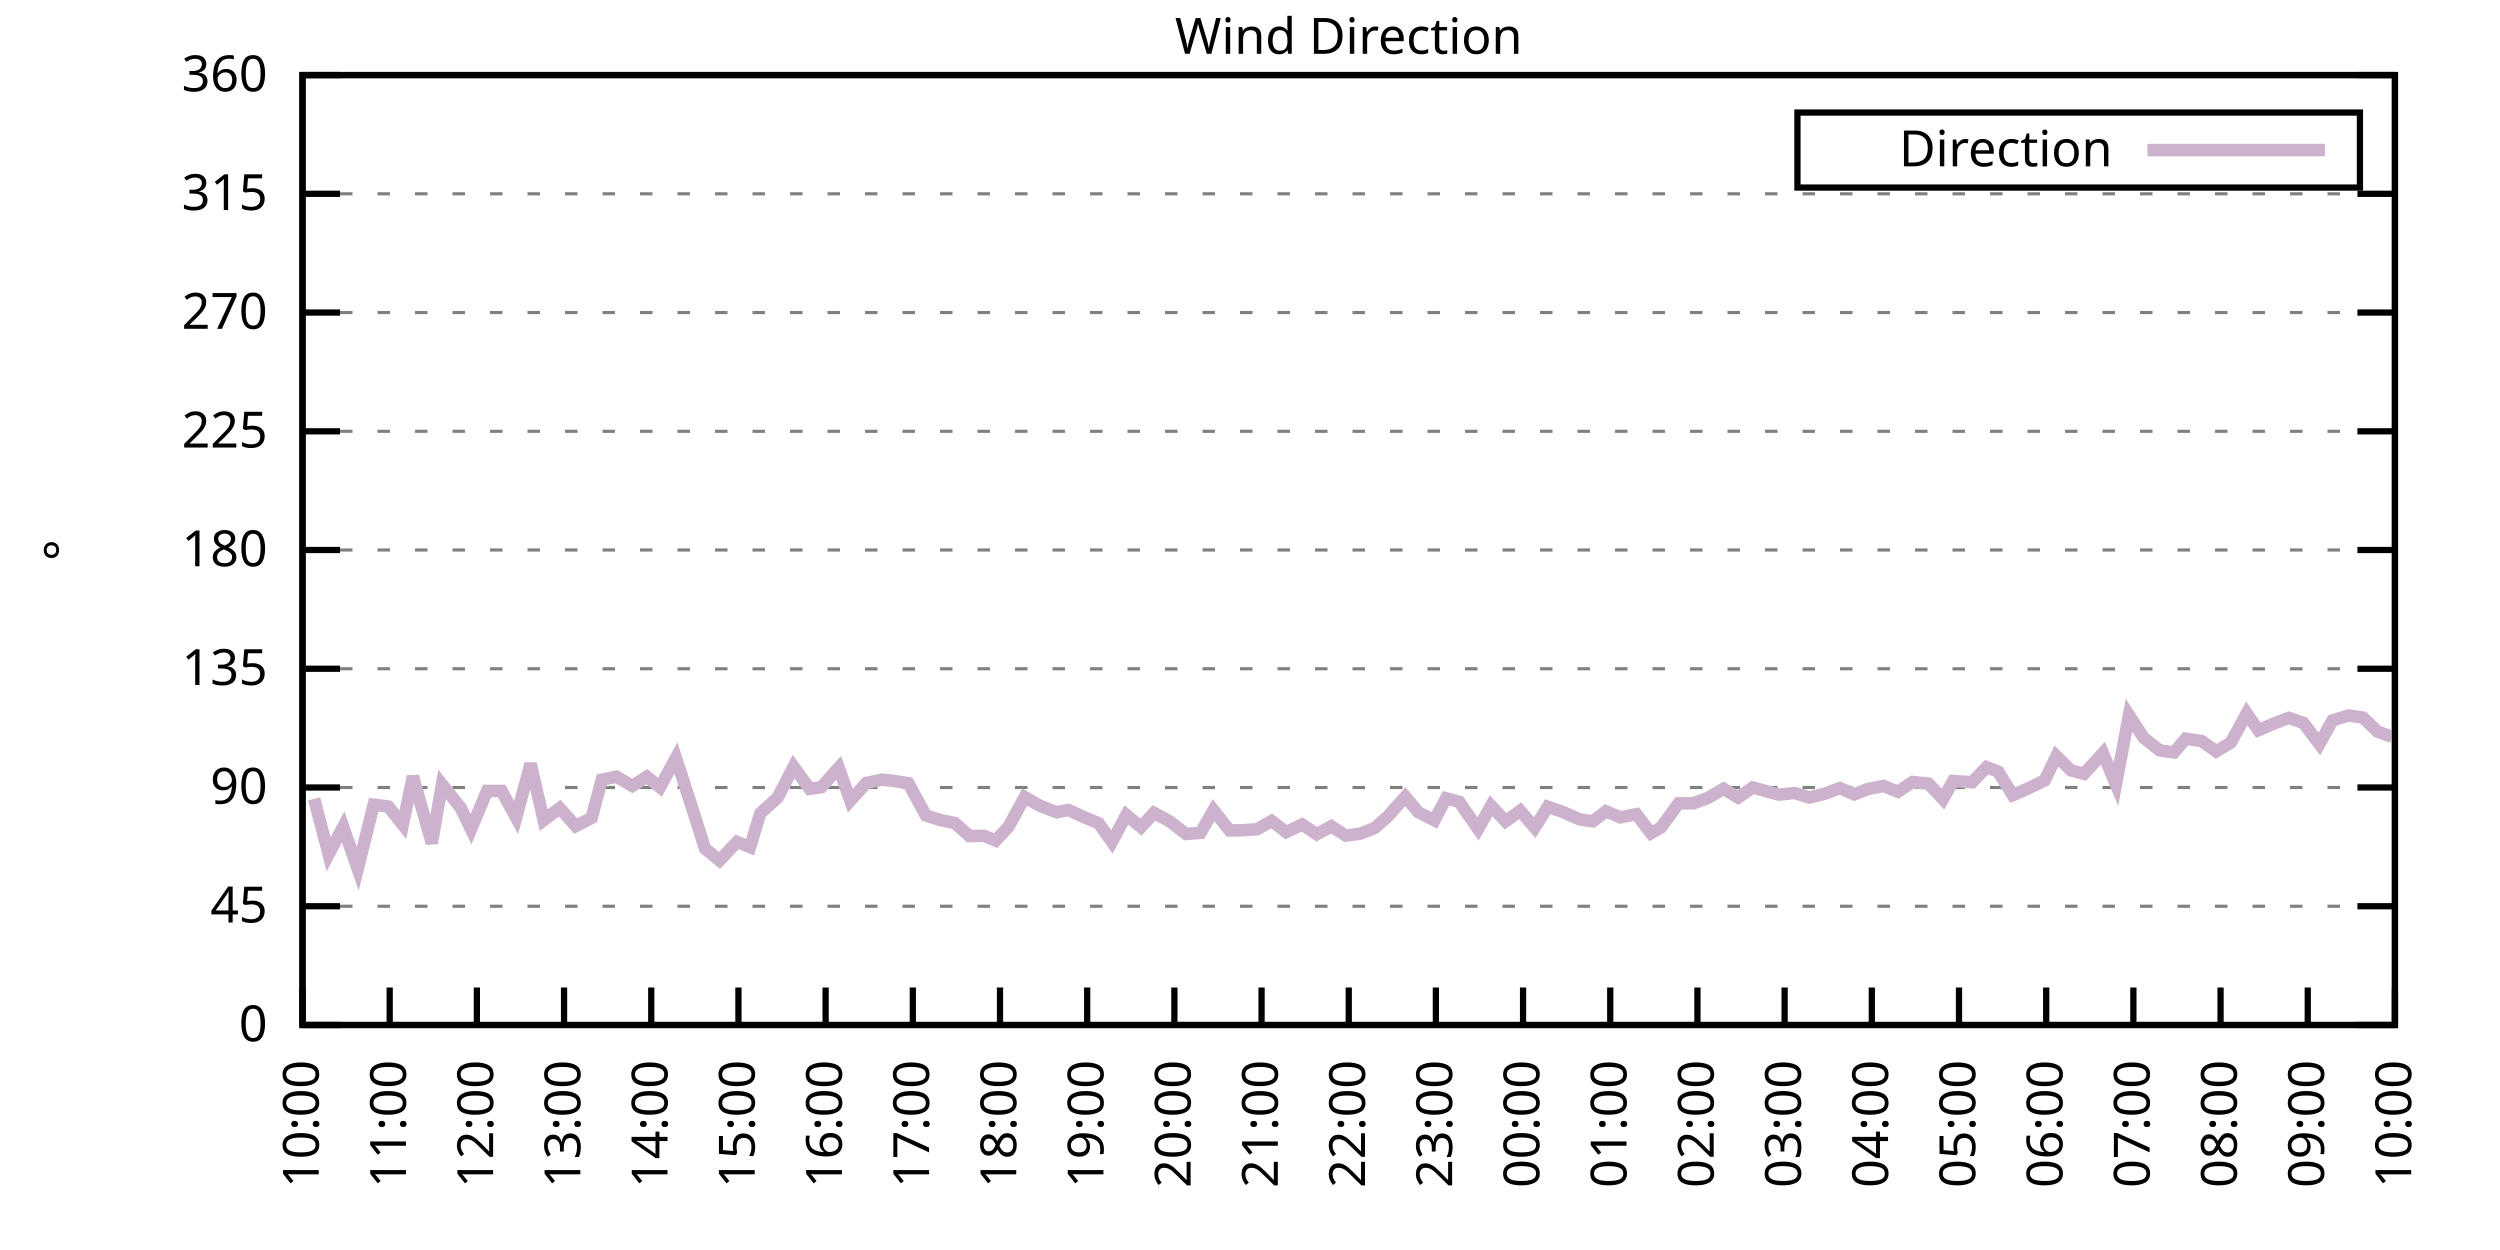
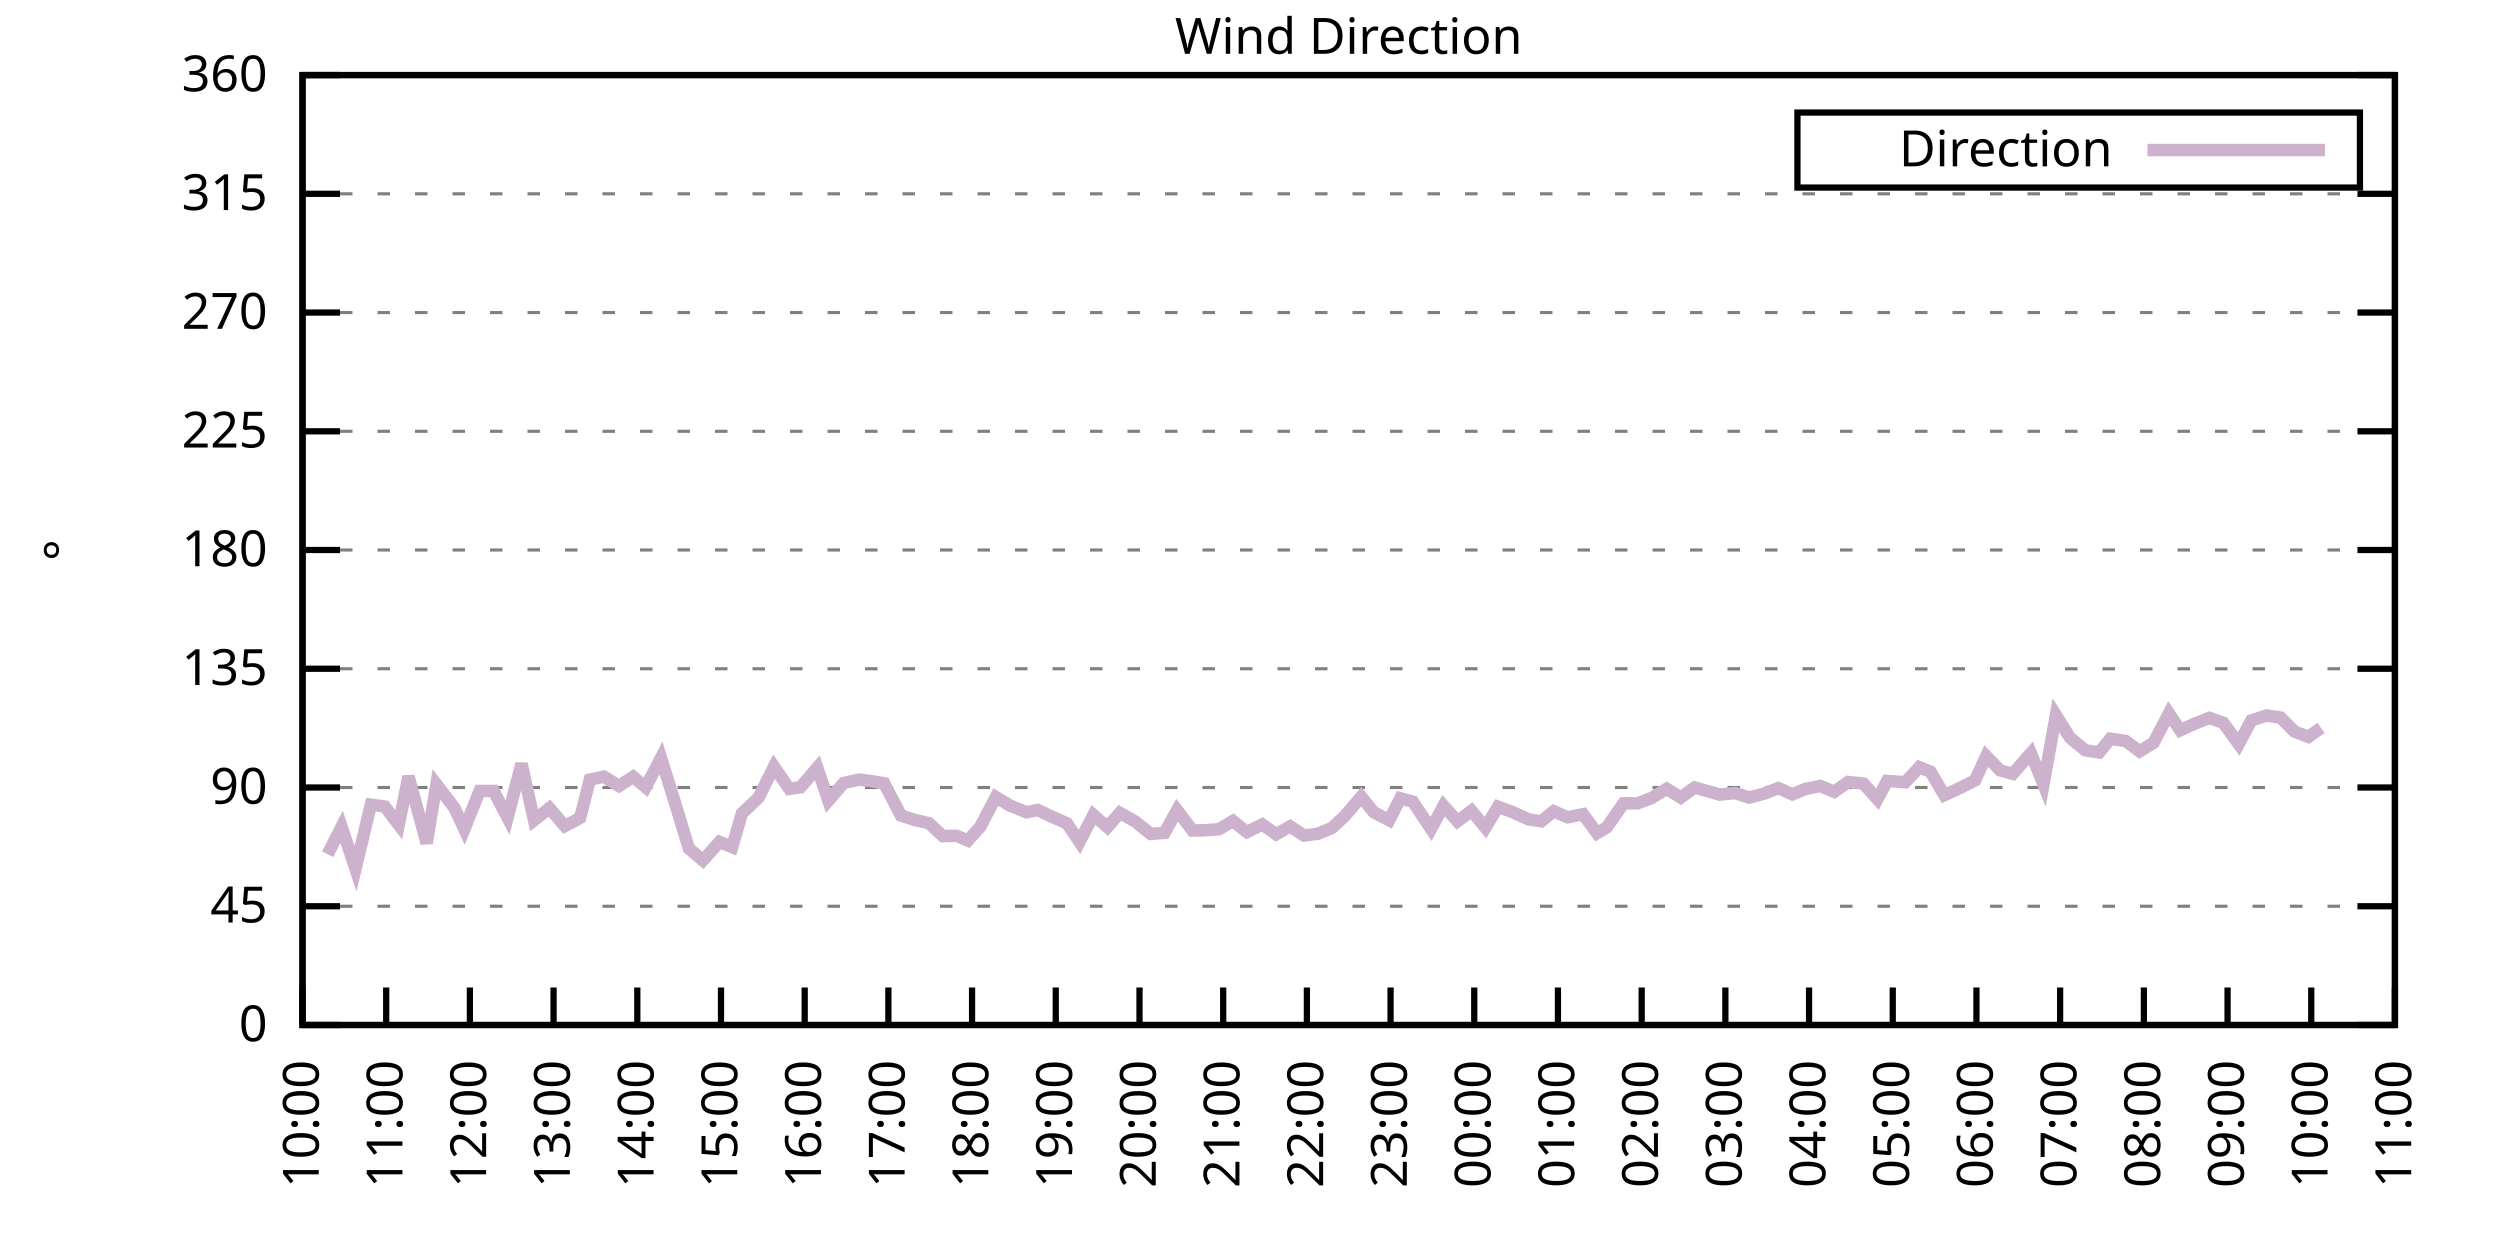
<svg xmlns="http://www.w3.org/2000/svg" xmlns:xlink="http://www.w3.org/1999/xlink" width="400" height="200" viewBox="0 0 400 200">
  <g id="gnuplot_canvas">
    <rect x="0" y="0" width="400" height="200" fill="none" />
    <defs>
      <circle id="gpDot" r="0.5" stroke-width="0.5" stroke="currentColor" />
      <path id="gpPt0" stroke-width="0.333" stroke="currentColor" d="M-1,0 h2 M0,-1 v2" />
      <path id="gpPt1" stroke-width="0.333" stroke="currentColor" d="M-1,-1 L1,1 M1,-1 L-1,1" />
      <path id="gpPt2" stroke-width="0.333" stroke="currentColor" d="M-1,0 L1,0 M0,-1 L0,1 M-1,-1 L1,1 M-1,1 L1,-1" />
      <rect id="gpPt3" stroke-width="0.333" stroke="currentColor" x="-1" y="-1" width="2" height="2" />
      <rect id="gpPt4" stroke-width="0.333" stroke="currentColor" fill="currentColor" x="-1" y="-1" width="2" height="2" />
      <circle id="gpPt5" stroke-width="0.333" stroke="currentColor" cx="0" cy="0" r="1" />
      <use xlink:href="#gpPt5" id="gpPt6" fill="currentColor" stroke="none" />
      <path id="gpPt7" stroke-width="0.333" stroke="currentColor" d="M0,-1.33 L-1.33,0.67 L1.33,0.67 z" />
      <use xlink:href="#gpPt7" id="gpPt8" fill="currentColor" stroke="none" />
      <use xlink:href="#gpPt7" id="gpPt9" stroke="currentColor" transform="rotate(180)" />
      <use xlink:href="#gpPt9" id="gpPt10" fill="currentColor" stroke="none" />
      <use xlink:href="#gpPt3" id="gpPt11" stroke="currentColor" transform="rotate(45)" />
      <use xlink:href="#gpPt11" id="gpPt12" fill="currentColor" stroke="none" />
      <path id="gpPt13" stroke-width="0.333" stroke="currentColor" d="M0,1.330 L1.265,0.411 L0.782,-1.067 L-0.782,-1.076 L-1.265,0.411 z" />
      <use xlink:href="#gpPt13" id="gpPt14" fill="currentColor" stroke="none" />
      <filter id="textbox" filterUnits="objectBoundingBox" x="0" y="0" height="1" width="1">
        <feFlood flood-color="white" flood-opacity="1" result="bgnd" />
        <feComposite in="SourceGraphic" in2="bgnd" operator="atop" />
      </filter>
      <filter id="greybox" filterUnits="objectBoundingBox" x="0" y="0" height="1" width="1">
        <feFlood flood-color="lightgrey" flood-opacity="1" result="grey" />
        <feComposite in="SourceGraphic" in2="grey" operator="atop" />
      </filter>
    </defs>
    <g fill="none" color="white" stroke="currentColor" stroke-width="1.00" stroke-linecap="butt" stroke-linejoin="miter">
</g>
    <g fill="none" color="black" stroke="currentColor" stroke-width="1.00" stroke-linecap="butt" stroke-linejoin="miter">
      <g stroke="none" shape-rendering="crispEdges">
        <polygon fill="rgb(255, 255, 255)" points="48.40,164.00 383.18,164.00 383.18,12.02 48.40,12.02 " />
      </g>
    </g>
    <g fill="none" color="black" stroke="currentColor" stroke-width="1.00" stroke-linecap="butt" stroke-linejoin="miter">
</g>
    <g fill="none" color="black" stroke="black" stroke-width="0.50" stroke-linecap="butt" stroke-linejoin="miter">
</g>
    <g fill="none" color="gray" stroke="currentColor" stroke-width="0.50" stroke-linecap="butt" stroke-linejoin="miter">
      <path stroke="gray" stroke-dasharray="2,4" class="gridline" d="M48.40,164.00 L383.19,164.00  " />
    </g>
    <g fill="none" color="gray" stroke="gray" stroke-width="1.00" stroke-linecap="butt" stroke-linejoin="miter">
</g>
    <g fill="none" color="black" stroke="currentColor" stroke-width="1.00" stroke-linecap="butt" stroke-linejoin="miter">
      <path stroke="black" d="M48.40,164.00 L54.40,164.00 M383.19,164.00 L377.19,164.00  " />
      <g transform="translate(42.80,166.60)" stroke="none" fill="black" font-family="Sans" font-size="8.00" text-anchor="end">
        <text>
          <tspan font-family="Sans"> 0</tspan>
        </text>
      </g>
    </g>
    <g fill="none" color="black" stroke="currentColor" stroke-width="1.00" stroke-linecap="butt" stroke-linejoin="miter">
</g>
    <g fill="none" color="black" stroke="black" stroke-width="0.50" stroke-linecap="butt" stroke-linejoin="miter">
</g>
    <g fill="none" color="gray" stroke="currentColor" stroke-width="0.50" stroke-linecap="butt" stroke-linejoin="miter">
      <path stroke="gray" stroke-dasharray="2,4" class="gridline" d="M48.40,145.00 L383.19,145.00  " />
    </g>
    <g fill="none" color="gray" stroke="gray" stroke-width="1.00" stroke-linecap="butt" stroke-linejoin="miter">
</g>
    <g fill="none" color="black" stroke="currentColor" stroke-width="1.00" stroke-linecap="butt" stroke-linejoin="miter">
      <path stroke="black" d="M48.40,145.00 L54.40,145.00 M383.19,145.00 L377.19,145.00  " />
      <g transform="translate(42.80,147.60)" stroke="none" fill="black" font-family="Sans" font-size="8.00" text-anchor="end">
        <text>
          <tspan font-family="Sans"> 45</tspan>
        </text>
      </g>
    </g>
    <g fill="none" color="black" stroke="currentColor" stroke-width="1.00" stroke-linecap="butt" stroke-linejoin="miter">
</g>
    <g fill="none" color="black" stroke="black" stroke-width="0.50" stroke-linecap="butt" stroke-linejoin="miter">
</g>
    <g fill="none" color="gray" stroke="currentColor" stroke-width="0.50" stroke-linecap="butt" stroke-linejoin="miter">
      <path stroke="gray" stroke-dasharray="2,4" class="gridline" d="M48.40,126.00 L383.19,126.00  " />
    </g>
    <g fill="none" color="gray" stroke="gray" stroke-width="1.00" stroke-linecap="butt" stroke-linejoin="miter">
</g>
    <g fill="none" color="black" stroke="currentColor" stroke-width="1.00" stroke-linecap="butt" stroke-linejoin="miter">
      <path stroke="black" d="M48.40,126.00 L54.40,126.00 M383.19,126.00 L377.19,126.00  " />
      <g transform="translate(42.80,128.60)" stroke="none" fill="black" font-family="Sans" font-size="8.00" text-anchor="end">
        <text>
          <tspan font-family="Sans"> 90</tspan>
        </text>
      </g>
    </g>
    <g fill="none" color="black" stroke="currentColor" stroke-width="1.00" stroke-linecap="butt" stroke-linejoin="miter">
</g>
    <g fill="none" color="black" stroke="black" stroke-width="0.50" stroke-linecap="butt" stroke-linejoin="miter">
</g>
    <g fill="none" color="gray" stroke="currentColor" stroke-width="0.50" stroke-linecap="butt" stroke-linejoin="miter">
      <path stroke="gray" stroke-dasharray="2,4" class="gridline" d="M48.40,107.00 L383.19,107.00  " />
    </g>
    <g fill="none" color="gray" stroke="gray" stroke-width="1.00" stroke-linecap="butt" stroke-linejoin="miter">
</g>
    <g fill="none" color="black" stroke="currentColor" stroke-width="1.00" stroke-linecap="butt" stroke-linejoin="miter">
      <path stroke="black" d="M48.40,107.00 L54.40,107.00 M383.19,107.00 L377.19,107.00  " />
      <g transform="translate(42.80,109.60)" stroke="none" fill="black" font-family="Sans" font-size="8.00" text-anchor="end">
        <text>
          <tspan font-family="Sans"> 135</tspan>
        </text>
      </g>
    </g>
    <g fill="none" color="black" stroke="currentColor" stroke-width="1.00" stroke-linecap="butt" stroke-linejoin="miter">
</g>
    <g fill="none" color="black" stroke="black" stroke-width="0.50" stroke-linecap="butt" stroke-linejoin="miter">
</g>
    <g fill="none" color="gray" stroke="currentColor" stroke-width="0.50" stroke-linecap="butt" stroke-linejoin="miter">
      <path stroke="gray" stroke-dasharray="2,4" class="gridline" d="M48.40,88.00 L383.19,88.00  " />
    </g>
    <g fill="none" color="gray" stroke="gray" stroke-width="1.00" stroke-linecap="butt" stroke-linejoin="miter">
</g>
    <g fill="none" color="black" stroke="currentColor" stroke-width="1.00" stroke-linecap="butt" stroke-linejoin="miter">
      <path stroke="black" d="M48.40,88.00 L54.40,88.00 M383.19,88.00 L377.19,88.00  " />
      <g transform="translate(42.80,90.60)" stroke="none" fill="black" font-family="Sans" font-size="8.00" text-anchor="end">
        <text>
          <tspan font-family="Sans"> 180</tspan>
        </text>
      </g>
    </g>
    <g fill="none" color="black" stroke="currentColor" stroke-width="1.00" stroke-linecap="butt" stroke-linejoin="miter">
</g>
    <g fill="none" color="black" stroke="black" stroke-width="0.50" stroke-linecap="butt" stroke-linejoin="miter">
</g>
    <g fill="none" color="gray" stroke="currentColor" stroke-width="0.50" stroke-linecap="butt" stroke-linejoin="miter">
      <path stroke="gray" stroke-dasharray="2,4" class="gridline" d="M48.40,69.01 L383.19,69.01  " />
    </g>
    <g fill="none" color="gray" stroke="gray" stroke-width="1.00" stroke-linecap="butt" stroke-linejoin="miter">
</g>
    <g fill="none" color="black" stroke="currentColor" stroke-width="1.00" stroke-linecap="butt" stroke-linejoin="miter">
      <path stroke="black" d="M48.40,69.01 L54.40,69.01 M383.19,69.01 L377.19,69.01  " />
      <g transform="translate(42.80,71.61)" stroke="none" fill="black" font-family="Sans" font-size="8.00" text-anchor="end">
        <text>
          <tspan font-family="Sans"> 225</tspan>
        </text>
      </g>
    </g>
    <g fill="none" color="black" stroke="currentColor" stroke-width="1.00" stroke-linecap="butt" stroke-linejoin="miter">
</g>
    <g fill="none" color="black" stroke="black" stroke-width="0.50" stroke-linecap="butt" stroke-linejoin="miter">
</g>
    <g fill="none" color="gray" stroke="currentColor" stroke-width="0.50" stroke-linecap="butt" stroke-linejoin="miter">
      <path stroke="gray" stroke-dasharray="2,4" class="gridline" d="M48.40,50.01 L383.19,50.01  " />
    </g>
    <g fill="none" color="gray" stroke="gray" stroke-width="1.00" stroke-linecap="butt" stroke-linejoin="miter">
</g>
    <g fill="none" color="black" stroke="currentColor" stroke-width="1.00" stroke-linecap="butt" stroke-linejoin="miter">
      <path stroke="black" d="M48.40,50.01 L54.40,50.01 M383.19,50.01 L377.19,50.01  " />
      <g transform="translate(42.80,52.61)" stroke="none" fill="black" font-family="Sans" font-size="8.00" text-anchor="end">
        <text>
          <tspan font-family="Sans"> 270</tspan>
        </text>
      </g>
    </g>
    <g fill="none" color="black" stroke="currentColor" stroke-width="1.00" stroke-linecap="butt" stroke-linejoin="miter">
</g>
    <g fill="none" color="black" stroke="black" stroke-width="0.50" stroke-linecap="butt" stroke-linejoin="miter">
</g>
    <g fill="none" color="gray" stroke="currentColor" stroke-width="0.50" stroke-linecap="butt" stroke-linejoin="miter">
      <path stroke="gray" stroke-dasharray="2,4" class="gridline" d="M48.40,31.01 L383.19,31.01  " />
    </g>
    <g fill="none" color="gray" stroke="gray" stroke-width="1.00" stroke-linecap="butt" stroke-linejoin="miter">
</g>
    <g fill="none" color="black" stroke="currentColor" stroke-width="1.00" stroke-linecap="butt" stroke-linejoin="miter">
      <path stroke="black" d="M48.40,31.01 L54.40,31.01 M383.19,31.01 L377.19,31.01  " />
      <g transform="translate(42.80,33.61)" stroke="none" fill="black" font-family="Sans" font-size="8.00" text-anchor="end">
        <text>
          <tspan font-family="Sans"> 315</tspan>
        </text>
      </g>
    </g>
    <g fill="none" color="black" stroke="currentColor" stroke-width="1.00" stroke-linecap="butt" stroke-linejoin="miter">
</g>
    <g fill="none" color="black" stroke="black" stroke-width="0.50" stroke-linecap="butt" stroke-linejoin="miter">
</g>
    <g fill="none" color="gray" stroke="currentColor" stroke-width="0.50" stroke-linecap="butt" stroke-linejoin="miter">
      <path stroke="gray" stroke-dasharray="2,4" class="gridline" d="M48.40,12.01 L383.19,12.01  " />
    </g>
    <g fill="none" color="gray" stroke="gray" stroke-width="1.00" stroke-linecap="butt" stroke-linejoin="miter">
</g>
    <g fill="none" color="black" stroke="currentColor" stroke-width="1.00" stroke-linecap="butt" stroke-linejoin="miter">
      <path stroke="black" d="M48.40,12.01 L54.40,12.01 M383.19,12.01 L377.19,12.01  " />
      <g transform="translate(42.80,14.61)" stroke="none" fill="black" font-family="Sans" font-size="8.00" text-anchor="end">
        <text>
          <tspan font-family="Sans"> 360</tspan>
        </text>
      </g>
    </g>
    <g fill="none" color="black" stroke="currentColor" stroke-width="1.00" stroke-linecap="butt" stroke-linejoin="miter">
      <path stroke="black" d="M48.40,164.00 L48.40,158.00  " />
      <g transform="translate(51.00,169.60) rotate(270.00)" stroke="none" fill="black" font-family="Sans" font-size="8.00" text-anchor="end">
        <text>
          <tspan font-family="Sans">10:00</tspan>
        </text>
      </g>
    </g>
    <g fill="none" color="black" stroke="currentColor" stroke-width="1.00" stroke-linecap="butt" stroke-linejoin="miter">
-       <path stroke="black" d="M62.35,164.00 L62.35,158.00  " />
-       <g transform="translate(64.95,169.60) rotate(270.00)" stroke="none" fill="black" font-family="Sans" font-size="8.00" text-anchor="end">
+       <path stroke="black" d="M61.79,164.00 L61.79,158.00  " />
+       <g transform="translate(64.39,169.60) rotate(270.00)" stroke="none" fill="black" font-family="Sans" font-size="8.00" text-anchor="end">
        <text>
          <tspan font-family="Sans">11:00</tspan>
        </text>
      </g>
    </g>
    <g fill="none" color="black" stroke="currentColor" stroke-width="1.00" stroke-linecap="butt" stroke-linejoin="miter">
-       <path stroke="black" d="M76.30,164.00 L76.30,158.00  " />
-       <g transform="translate(78.90,169.60) rotate(270.00)" stroke="none" fill="black" font-family="Sans" font-size="8.00" text-anchor="end">
+       <path stroke="black" d="M75.18,164.00 L75.18,158.00  " />
+       <g transform="translate(77.78,169.60) rotate(270.00)" stroke="none" fill="black" font-family="Sans" font-size="8.00" text-anchor="end">
        <text>
          <tspan font-family="Sans">12:00</tspan>
        </text>
      </g>
    </g>
    <g fill="none" color="black" stroke="currentColor" stroke-width="1.00" stroke-linecap="butt" stroke-linejoin="miter">
-       <path stroke="black" d="M90.25,164.00 L90.25,158.00  " />
-       <g transform="translate(92.85,169.60) rotate(270.00)" stroke="none" fill="black" font-family="Sans" font-size="8.00" text-anchor="end">
+       <path stroke="black" d="M88.57,164.00 L88.57,158.00  " />
+       <g transform="translate(91.17,169.60) rotate(270.00)" stroke="none" fill="black" font-family="Sans" font-size="8.00" text-anchor="end">
        <text>
          <tspan font-family="Sans">13:00</tspan>
        </text>
      </g>
    </g>
    <g fill="none" color="black" stroke="currentColor" stroke-width="1.00" stroke-linecap="butt" stroke-linejoin="miter">
-       <path stroke="black" d="M104.20,164.00 L104.20,158.00  " />
-       <g transform="translate(106.80,169.60) rotate(270.00)" stroke="none" fill="black" font-family="Sans" font-size="8.00" text-anchor="end">
+       <path stroke="black" d="M101.97,164.00 L101.97,158.00  " />
+       <g transform="translate(104.57,169.60) rotate(270.00)" stroke="none" fill="black" font-family="Sans" font-size="8.00" text-anchor="end">
        <text>
          <tspan font-family="Sans">14:00</tspan>
        </text>
      </g>
    </g>
    <g fill="none" color="black" stroke="currentColor" stroke-width="1.00" stroke-linecap="butt" stroke-linejoin="miter">
-       <path stroke="black" d="M118.15,164.00 L118.15,158.00  " />
-       <g transform="translate(120.75,169.60) rotate(270.00)" stroke="none" fill="black" font-family="Sans" font-size="8.00" text-anchor="end">
+       <path stroke="black" d="M115.36,164.00 L115.36,158.00  " />
+       <g transform="translate(117.96,169.60) rotate(270.00)" stroke="none" fill="black" font-family="Sans" font-size="8.00" text-anchor="end">
        <text>
          <tspan font-family="Sans">15:00</tspan>
        </text>
      </g>
    </g>
    <g fill="none" color="black" stroke="currentColor" stroke-width="1.00" stroke-linecap="butt" stroke-linejoin="miter">
-       <path stroke="black" d="M132.10,164.00 L132.10,158.00  " />
-       <g transform="translate(134.70,169.60) rotate(270.00)" stroke="none" fill="black" font-family="Sans" font-size="8.00" text-anchor="end">
+       <path stroke="black" d="M128.75,164.00 L128.75,158.00  " />
+       <g transform="translate(131.35,169.60) rotate(270.00)" stroke="none" fill="black" font-family="Sans" font-size="8.00" text-anchor="end">
        <text>
          <tspan font-family="Sans">16:00</tspan>
        </text>
      </g>
    </g>
    <g fill="none" color="black" stroke="currentColor" stroke-width="1.00" stroke-linecap="butt" stroke-linejoin="miter">
-       <path stroke="black" d="M146.05,164.00 L146.05,158.00  " />
-       <g transform="translate(148.65,169.60) rotate(270.00)" stroke="none" fill="black" font-family="Sans" font-size="8.00" text-anchor="end">
+       <path stroke="black" d="M142.14,164.00 L142.14,158.00  " />
+       <g transform="translate(144.74,169.60) rotate(270.00)" stroke="none" fill="black" font-family="Sans" font-size="8.00" text-anchor="end">
        <text>
          <tspan font-family="Sans">17:00</tspan>
        </text>
      </g>
    </g>
    <g fill="none" color="black" stroke="currentColor" stroke-width="1.00" stroke-linecap="butt" stroke-linejoin="miter">
-       <path stroke="black" d="M160.00,164.00 L160.00,158.00  " />
-       <g transform="translate(162.60,169.60) rotate(270.00)" stroke="none" fill="black" font-family="Sans" font-size="8.00" text-anchor="end">
+       <path stroke="black" d="M155.53,164.00 L155.53,158.00  " />
+       <g transform="translate(158.13,169.60) rotate(270.00)" stroke="none" fill="black" font-family="Sans" font-size="8.00" text-anchor="end">
        <text>
          <tspan font-family="Sans">18:00</tspan>
        </text>
      </g>
    </g>
    <g fill="none" color="black" stroke="currentColor" stroke-width="1.00" stroke-linecap="butt" stroke-linejoin="miter">
-       <path stroke="black" d="M173.95,164.00 L173.95,158.00  " />
-       <g transform="translate(176.55,169.60) rotate(270.00)" stroke="none" fill="black" font-family="Sans" font-size="8.00" text-anchor="end">
+       <path stroke="black" d="M168.92,164.00 L168.92,158.00  " />
+       <g transform="translate(171.52,169.60) rotate(270.00)" stroke="none" fill="black" font-family="Sans" font-size="8.00" text-anchor="end">
        <text>
          <tspan font-family="Sans">19:00</tspan>
        </text>
      </g>
    </g>
    <g fill="none" color="black" stroke="currentColor" stroke-width="1.00" stroke-linecap="butt" stroke-linejoin="miter">
-       <path stroke="black" d="M187.90,164.00 L187.90,158.00  " />
-       <g transform="translate(190.50,169.60) rotate(270.00)" stroke="none" fill="black" font-family="Sans" font-size="8.00" text-anchor="end">
+       <path stroke="black" d="M182.32,164.00 L182.32,158.00  " />
+       <g transform="translate(184.92,169.60) rotate(270.00)" stroke="none" fill="black" font-family="Sans" font-size="8.00" text-anchor="end">
        <text>
          <tspan font-family="Sans">20:00</tspan>
        </text>
      </g>
    </g>
    <g fill="none" color="black" stroke="currentColor" stroke-width="1.00" stroke-linecap="butt" stroke-linejoin="miter">
-       <path stroke="black" d="M201.85,164.00 L201.85,158.00  " />
-       <g transform="translate(204.45,169.60) rotate(270.00)" stroke="none" fill="black" font-family="Sans" font-size="8.00" text-anchor="end">
+       <path stroke="black" d="M195.71,164.00 L195.71,158.00  " />
+       <g transform="translate(198.31,169.60) rotate(270.00)" stroke="none" fill="black" font-family="Sans" font-size="8.00" text-anchor="end">
        <text>
          <tspan font-family="Sans">21:00</tspan>
        </text>
      </g>
    </g>
    <g fill="none" color="black" stroke="currentColor" stroke-width="1.00" stroke-linecap="butt" stroke-linejoin="miter">
-       <path stroke="black" d="M215.80,164.00 L215.80,158.00  " />
-       <g transform="translate(218.40,169.60) rotate(270.00)" stroke="none" fill="black" font-family="Sans" font-size="8.00" text-anchor="end">
+       <path stroke="black" d="M209.10,164.00 L209.10,158.00  " />
+       <g transform="translate(211.70,169.60) rotate(270.00)" stroke="none" fill="black" font-family="Sans" font-size="8.00" text-anchor="end">
        <text>
          <tspan font-family="Sans">22:00</tspan>
        </text>
      </g>
    </g>
    <g fill="none" color="black" stroke="currentColor" stroke-width="1.00" stroke-linecap="butt" stroke-linejoin="miter">
-       <path stroke="black" d="M229.74,164.00 L229.74,158.00  " />
-       <g transform="translate(232.34,169.60) rotate(270.00)" stroke="none" fill="black" font-family="Sans" font-size="8.00" text-anchor="end">
+       <path stroke="black" d="M222.49,164.00 L222.49,158.00  " />
+       <g transform="translate(225.09,169.60) rotate(270.00)" stroke="none" fill="black" font-family="Sans" font-size="8.00" text-anchor="end">
        <text>
          <tspan font-family="Sans">23:00</tspan>
        </text>
      </g>
    </g>
    <g fill="none" color="black" stroke="currentColor" stroke-width="1.00" stroke-linecap="butt" stroke-linejoin="miter">
-       <path stroke="black" d="M243.69,164.00 L243.69,158.00  " />
-       <g transform="translate(246.29,169.60) rotate(270.00)" stroke="none" fill="black" font-family="Sans" font-size="8.00" text-anchor="end">
+       <path stroke="black" d="M235.88,164.00 L235.88,158.00  " />
+       <g transform="translate(238.48,169.60) rotate(270.00)" stroke="none" fill="black" font-family="Sans" font-size="8.00" text-anchor="end">
        <text>
          <tspan font-family="Sans">00:00</tspan>
        </text>
      </g>
    </g>
    <g fill="none" color="black" stroke="currentColor" stroke-width="1.00" stroke-linecap="butt" stroke-linejoin="miter">
-       <path stroke="black" d="M257.64,164.00 L257.64,158.00  " />
-       <g transform="translate(260.24,169.60) rotate(270.00)" stroke="none" fill="black" font-family="Sans" font-size="8.00" text-anchor="end">
+       <path stroke="black" d="M249.27,164.00 L249.27,158.00  " />
+       <g transform="translate(251.87,169.60) rotate(270.00)" stroke="none" fill="black" font-family="Sans" font-size="8.00" text-anchor="end">
        <text>
          <tspan font-family="Sans">01:00</tspan>
        </text>
      </g>
    </g>
    <g fill="none" color="black" stroke="currentColor" stroke-width="1.00" stroke-linecap="butt" stroke-linejoin="miter">
-       <path stroke="black" d="M271.59,164.00 L271.59,158.00  " />
-       <g transform="translate(274.19,169.60) rotate(270.00)" stroke="none" fill="black" font-family="Sans" font-size="8.00" text-anchor="end">
+       <path stroke="black" d="M262.67,164.00 L262.67,158.00  " />
+       <g transform="translate(265.27,169.60) rotate(270.00)" stroke="none" fill="black" font-family="Sans" font-size="8.00" text-anchor="end">
        <text>
          <tspan font-family="Sans">02:00</tspan>
        </text>
      </g>
    </g>
    <g fill="none" color="black" stroke="currentColor" stroke-width="1.00" stroke-linecap="butt" stroke-linejoin="miter">
-       <path stroke="black" d="M285.54,164.00 L285.54,158.00  " />
-       <g transform="translate(288.14,169.60) rotate(270.00)" stroke="none" fill="black" font-family="Sans" font-size="8.00" text-anchor="end">
+       <path stroke="black" d="M276.06,164.00 L276.06,158.00  " />
+       <g transform="translate(278.66,169.60) rotate(270.00)" stroke="none" fill="black" font-family="Sans" font-size="8.00" text-anchor="end">
        <text>
          <tspan font-family="Sans">03:00</tspan>
        </text>
      </g>
    </g>
    <g fill="none" color="black" stroke="currentColor" stroke-width="1.00" stroke-linecap="butt" stroke-linejoin="miter">
-       <path stroke="black" d="M299.49,164.00 L299.49,158.00  " />
-       <g transform="translate(302.09,169.60) rotate(270.00)" stroke="none" fill="black" font-family="Sans" font-size="8.00" text-anchor="end">
+       <path stroke="black" d="M289.45,164.00 L289.45,158.00  " />
+       <g transform="translate(292.05,169.60) rotate(270.00)" stroke="none" fill="black" font-family="Sans" font-size="8.00" text-anchor="end">
        <text>
          <tspan font-family="Sans">04:00</tspan>
        </text>
      </g>
    </g>
    <g fill="none" color="black" stroke="currentColor" stroke-width="1.00" stroke-linecap="butt" stroke-linejoin="miter">
-       <path stroke="black" d="M313.44,164.00 L313.44,158.00  " />
-       <g transform="translate(316.04,169.60) rotate(270.00)" stroke="none" fill="black" font-family="Sans" font-size="8.00" text-anchor="end">
+       <path stroke="black" d="M302.84,164.00 L302.84,158.00  " />
+       <g transform="translate(305.44,169.60) rotate(270.00)" stroke="none" fill="black" font-family="Sans" font-size="8.00" text-anchor="end">
        <text>
          <tspan font-family="Sans">05:00</tspan>
        </text>
      </g>
    </g>
    <g fill="none" color="black" stroke="currentColor" stroke-width="1.00" stroke-linecap="butt" stroke-linejoin="miter">
-       <path stroke="black" d="M327.39,164.00 L327.39,158.00  " />
-       <g transform="translate(329.99,169.60) rotate(270.00)" stroke="none" fill="black" font-family="Sans" font-size="8.00" text-anchor="end">
+       <path stroke="black" d="M316.23,164.00 L316.23,158.00  " />
+       <g transform="translate(318.83,169.60) rotate(270.00)" stroke="none" fill="black" font-family="Sans" font-size="8.00" text-anchor="end">
        <text>
          <tspan font-family="Sans">06:00</tspan>
        </text>
      </g>
    </g>
    <g fill="none" color="black" stroke="currentColor" stroke-width="1.00" stroke-linecap="butt" stroke-linejoin="miter">
-       <path stroke="black" d="M341.34,164.00 L341.34,158.00  " />
-       <g transform="translate(343.94,169.60) rotate(270.00)" stroke="none" fill="black" font-family="Sans" font-size="8.00" text-anchor="end">
+       <path stroke="black" d="M329.62,164.00 L329.62,158.00  " />
+       <g transform="translate(332.22,169.60) rotate(270.00)" stroke="none" fill="black" font-family="Sans" font-size="8.00" text-anchor="end">
        <text>
          <tspan font-family="Sans">07:00</tspan>
        </text>
      </g>
    </g>
    <g fill="none" color="black" stroke="currentColor" stroke-width="1.00" stroke-linecap="butt" stroke-linejoin="miter">
-       <path stroke="black" d="M355.29,164.00 L355.29,158.00  " />
-       <g transform="translate(357.89,169.60) rotate(270.00)" stroke="none" fill="black" font-family="Sans" font-size="8.00" text-anchor="end">
+       <path stroke="black" d="M343.02,164.00 L343.02,158.00  " />
+       <g transform="translate(345.62,169.60) rotate(270.00)" stroke="none" fill="black" font-family="Sans" font-size="8.00" text-anchor="end">
        <text>
          <tspan font-family="Sans">08:00</tspan>
        </text>
      </g>
    </g>
    <g fill="none" color="black" stroke="currentColor" stroke-width="1.00" stroke-linecap="butt" stroke-linejoin="miter">
-       <path stroke="black" d="M369.24,164.00 L369.24,158.00  " />
-       <g transform="translate(371.84,169.60) rotate(270.00)" stroke="none" fill="black" font-family="Sans" font-size="8.00" text-anchor="end">
+       <path stroke="black" d="M356.41,164.00 L356.41,158.00  " />
+       <g transform="translate(359.01,169.60) rotate(270.00)" stroke="none" fill="black" font-family="Sans" font-size="8.00" text-anchor="end">
        <text>
          <tspan font-family="Sans">09:00</tspan>
+         </text>
+       </g>
+     </g>
+     <g fill="none" color="black" stroke="currentColor" stroke-width="1.00" stroke-linecap="butt" stroke-linejoin="miter">
+       <path stroke="black" d="M369.80,164.00 L369.80,158.00  " />
+       <g transform="translate(372.40,169.60) rotate(270.00)" stroke="none" fill="black" font-family="Sans" font-size="8.00" text-anchor="end">
+         <text>
+           <tspan font-family="Sans">10:00</tspan>
        </text>
      </g>
    </g>
    <g fill="none" color="black" stroke="currentColor" stroke-width="1.00" stroke-linecap="butt" stroke-linejoin="miter">
      <path stroke="black" d="M383.19,164.00 L383.19,158.00  " />
      <g transform="translate(385.79,169.60) rotate(270.00)" stroke="none" fill="black" font-family="Sans" font-size="8.00" text-anchor="end">
        <text>
-           <tspan font-family="Sans">10:00</tspan>
+           <tspan font-family="Sans">11:00</tspan>
        </text>
      </g>
    </g>
    <g fill="none" color="black" stroke="currentColor" stroke-width="1.00" stroke-linecap="butt" stroke-linejoin="miter">
</g>
    <g fill="none" color="black" stroke="currentColor" stroke-width="1.00" stroke-linecap="butt" stroke-linejoin="miter">
      <path stroke="black" d="M48.40,12.01 L48.40,164.00 L383.19,164.00 L383.19,12.01 L48.40,12.01 Z  " />
    </g>
    <g fill="none" color="black" stroke="currentColor" stroke-width="1.00" stroke-linecap="butt" stroke-linejoin="miter">
</g>
    <g fill="none" color="black" stroke="currentColor" stroke-width="1.00" stroke-linecap="butt" stroke-linejoin="miter">
      <path stroke="black" d="M287.59,30.01 L287.59,18.01 L377.59,18.01 L377.59,30.01 L287.59,30.01 Z  " />
    </g>
    <g id="Wind_direction_plot_1">
      <g fill="none" color="white" stroke="black" stroke-width="2.00" stroke-linecap="butt" stroke-linejoin="miter">
</g>
      <g fill="none" color="black" stroke="currentColor" stroke-width="2.00" stroke-linecap="butt" stroke-linejoin="miter">
        <g transform="translate(337.99,26.61)" stroke="none" fill="black" font-family="Sans" font-size="8.00" text-anchor="end">
          <text>
            <tspan font-family="Sans">Direction</tspan>
          </text>
        </g>
      </g>
      <g fill="none" color="black" stroke="currentColor" stroke-width="2.00" stroke-linecap="butt" stroke-linejoin="miter">
-         <path stroke="rgb(204, 178, 204)" d="M343.59,24.01 L371.99,24.01 M50.26,127.82 L52.58,136.68 L54.91,132.29 L57.23,139.01 L59.79,128.75 L62.12,129.04   L64.44,131.96 L66.07,124.23 L69.09,134.91 L70.72,125.50 L73.74,129.30 L75.37,132.67 L77.93,126.55 L80.25,126.55   L82.58,130.82 L84.90,122.20 L86.99,131.24 L89.55,129.30 L92.11,132.17 L94.67,130.86 L96.29,124.74 L98.62,124.27   L101.18,125.75 L103.50,124.27 L105.59,125.96 L108.15,121.27 L110.71,129.17 L112.80,135.76 L115.13,137.66 L117.92,134.70   L120.01,135.54 L121.64,130.14 L124.43,127.61 L126.98,122.67 L129.54,126.21 L131.40,125.96 L134.19,122.84 L136.05,128.11   L138.61,125.28 L141.16,124.74 L143.02,124.95 L145.35,125.33 L148.14,130.48 L150.46,131.20 L152.79,131.70 L155.11,133.77   L157.44,133.73 L159.30,134.49 L161.39,132.25 L163.95,127.52 L166.27,128.87 L169.06,129.97 L170.92,129.59 L173.25,130.65   L175.81,131.74 L177.90,134.70 L180.22,130.39 L182.55,132.34 L184.64,130.06 L187.20,131.45 L189.76,133.43 L192.08,133.26   L194.17,129.63 L196.73,132.88 L198.82,132.84 L201.15,132.67 L203.47,131.36 L205.80,133.14 L208.36,131.91 L210.68,133.48   L213.01,132.21 L215.33,133.69 L217.65,133.39 L219.98,132.46 L222.07,130.60 L224.86,127.48 L226.95,129.97 L229.51,131.24   L231.37,127.73 L233.46,128.28 L236.49,132.63 L238.58,128.92 L240.90,131.41 L243.23,129.72 L245.55,132.42 L247.65,129.08   L249.97,129.89 L252.76,131.11 L254.85,131.41 L256.95,129.80 L259.27,130.77 L261.83,130.27 L264.15,133.31 L265.78,132.38   L268.57,128.54 L270.90,128.54 L273.22,127.69 L275.78,126.21 L278.10,127.61 L280.43,126.00 L284.61,127.14 L287.17,126.89   L289.50,127.61 L292.05,126.97 L294.38,126.09 L296.70,127.10 L298.80,126.26 L301.35,125.75 L303.68,126.68 L306.00,125.12   L308.56,125.37 L310.88,127.86 L312.51,124.95 L315.53,125.16 L317.86,122.75 L319.72,123.47 L322.04,127.23 L324.37,126.21   L327.16,124.86 L329.02,120.98 L331.34,123.26 L333.44,123.81 L336.46,120.51 L338.55,125.50 L340.64,114.43 L342.97,118.02   L345.53,120.05 L347.85,120.39 L349.71,118.19 L352.27,118.57 L354.59,120.22 L356.92,118.83 L359.48,114.14 L361.34,116.84   L363.66,115.83 L366.22,114.86 L368.54,115.66 L371.10,119.04 L373.19,115.28 L375.75,114.48 L378.08,114.81 L380.40,117.05   L382.73,117.90  " />
+         <path stroke="rgb(204, 178, 204)" d="M343.59,24.01 L371.99,24.01 M52.42,136.68 L54.65,132.29 L56.88,139.01 L59.34,128.75 L61.57,129.04 L63.80,131.96   L65.36,124.23 L68.26,134.91 L69.83,125.50 L72.73,129.30 L74.29,132.67 L76.75,126.55 L78.98,126.55 L81.21,130.82   L83.44,122.20 L85.45,131.24 L87.91,129.30 L90.36,132.17 L92.82,130.86 L94.38,124.74 L96.61,124.27 L99.06,125.75   L101.30,124.27 L103.31,125.96 L105.76,121.27 L108.22,129.17 L110.22,135.76 L112.46,137.66 L115.13,134.70 L117.14,135.54   L118.71,130.14 L121.38,127.61 L123.84,122.67 L126.29,126.21 L128.08,125.96 L130.76,122.84 L132.54,128.11 L135.00,125.28   L137.45,124.74 L139.24,124.95 L141.47,125.33 L144.15,130.48 L146.38,131.20 L148.61,131.70 L150.85,133.77 L153.08,133.73   L154.86,134.49 L156.87,132.25 L159.33,127.52 L161.56,128.87 L164.24,129.97 L166.02,129.59 L168.25,130.65 L170.71,131.74   L172.72,134.70 L174.95,130.39 L177.18,132.34 L179.19,130.06 L181.65,131.45 L184.10,133.43 L186.33,133.26 L188.34,129.63   L190.80,132.88 L192.81,132.84 L195.04,132.67 L197.27,131.36 L199.50,133.14 L201.96,131.91 L204.19,133.48 L206.42,132.21   L208.65,133.69 L210.88,133.39 L213.12,132.46 L215.13,130.60 L217.80,127.48 L219.81,129.97 L222.27,131.24 L224.05,127.73   L226.06,128.28 L228.96,132.63 L230.97,128.92 L233.20,131.41 L235.44,129.72 L237.67,132.42 L239.68,129.08 L241.91,129.89   L244.59,131.11 L246.60,131.41 L248.60,129.80 L250.84,130.77 L253.29,130.27 L255.52,133.31 L257.09,132.38 L259.76,128.54   L262.00,128.54 L264.23,127.69 L266.68,126.21 L268.92,127.61 L271.15,126.00 L275.16,127.14 L277.62,126.89 L279.85,127.61   L282.31,126.97 L284.54,126.09 L286.77,127.10 L288.78,126.26 L291.23,125.75 L293.47,126.68 L295.70,125.12 L298.15,125.37   L300.39,127.86 L301.95,124.95 L304.85,125.16 L307.08,122.75 L308.87,123.47 L311.10,127.23 L313.33,126.21 L316.01,124.86   L317.79,120.98 L320.03,123.26 L322.04,123.81 L324.94,120.51 L326.95,125.50 L328.95,114.43 L331.19,118.02 L333.64,120.05   L335.87,120.39 L337.66,118.19 L340.11,118.57 L342.35,120.22 L344.58,118.83 L347.03,114.14 L348.82,116.84 L351.05,115.83   L353.51,114.86 L355.74,115.66 L358.19,119.04 L360.20,115.28 L362.66,114.48 L364.89,114.81 L367.12,117.05 L369.35,117.90   L371.36,116.46  " />
      </g>
    </g>
    <g fill="none" color="black" stroke="currentColor" stroke-width="2.00" stroke-linecap="butt" stroke-linejoin="miter">
</g>
    <g fill="none" color="black" stroke="black" stroke-width="1.00" stroke-linecap="butt" stroke-linejoin="miter">
</g>
    <g fill="none" color="black" stroke="currentColor" stroke-width="1.00" stroke-linecap="butt" stroke-linejoin="miter">
      <path stroke="black" d="M48.40,12.01 L48.40,164.00 L383.19,164.00 L383.19,12.01 L48.40,12.01 Z  " />
      <g transform="translate(12.80,88.01) rotate(270.00)" stroke="none" fill="black" font-family="Sans" font-size="8.00" text-anchor="middle">
        <text>
          <tspan font-family="Sans">°</tspan>
        </text>
      </g>
    </g>
    <g fill="none" color="black" stroke="currentColor" stroke-width="1.00" stroke-linecap="butt" stroke-linejoin="miter">
</g>
    <g fill="none" color="black" stroke="currentColor" stroke-width="1.00" stroke-linecap="butt" stroke-linejoin="miter">
      <g transform="translate(215.79,8.61)" stroke="none" fill="black" font-family="Sans" font-size="8.00" text-anchor="middle">
        <text>
          <tspan font-family="Sans">Wind Direction</tspan>
        </text>
      </g>
    </g>
    <g fill="none" color="black" stroke="currentColor" stroke-width="1.00" stroke-linecap="butt" stroke-linejoin="miter">
</g>
  </g>
</svg>
